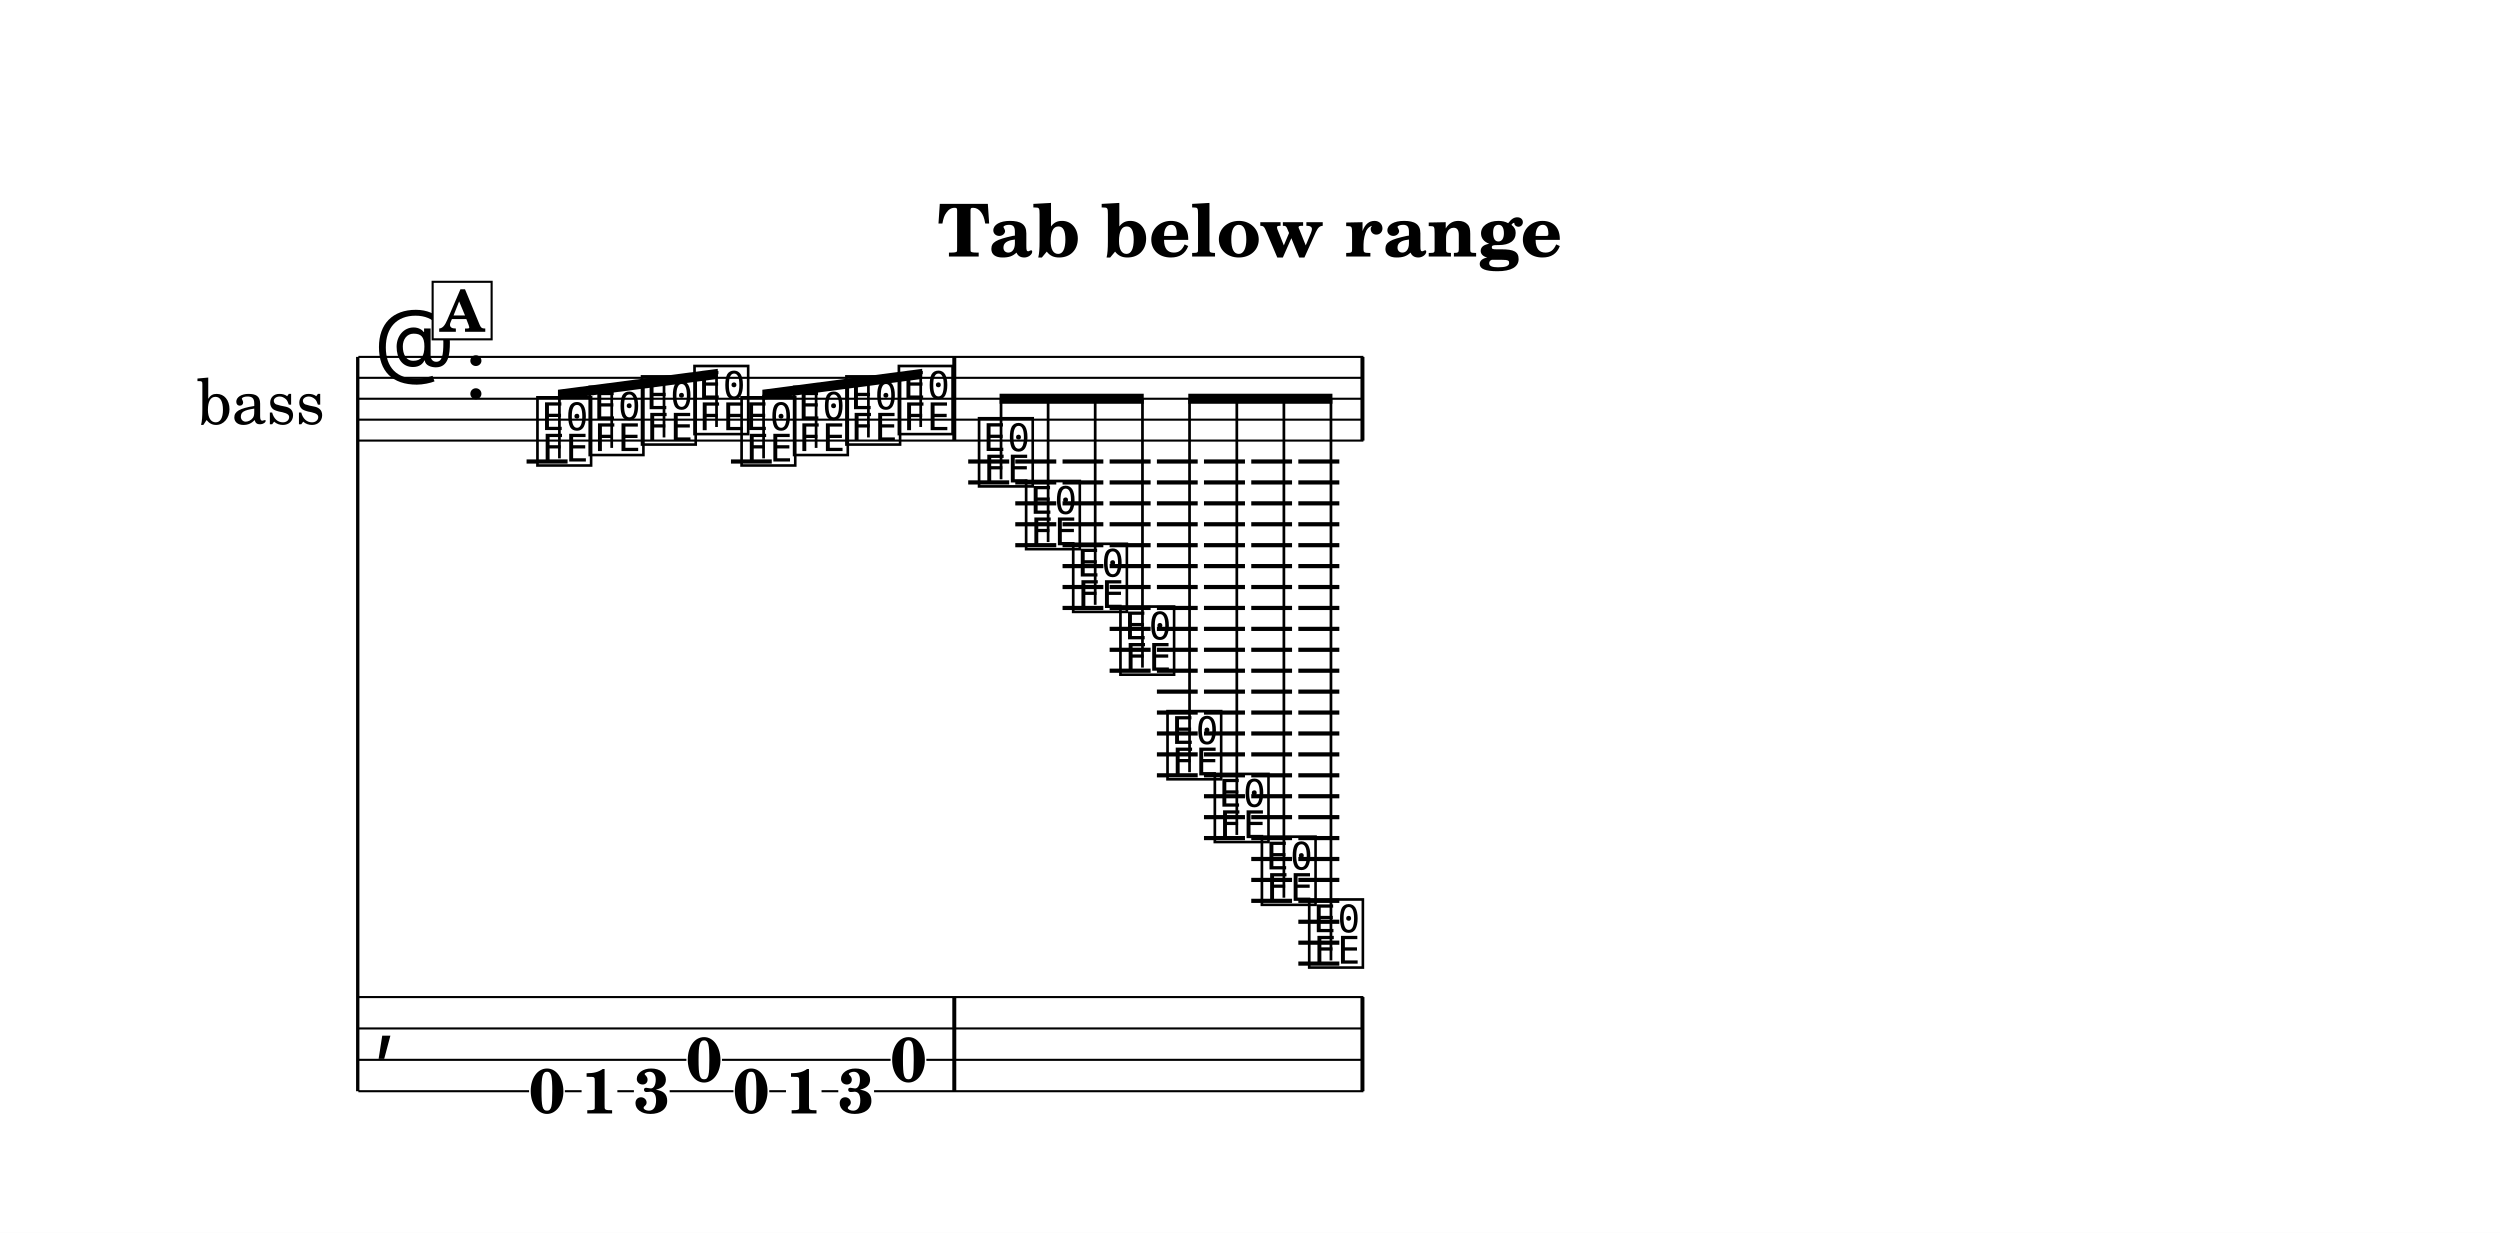
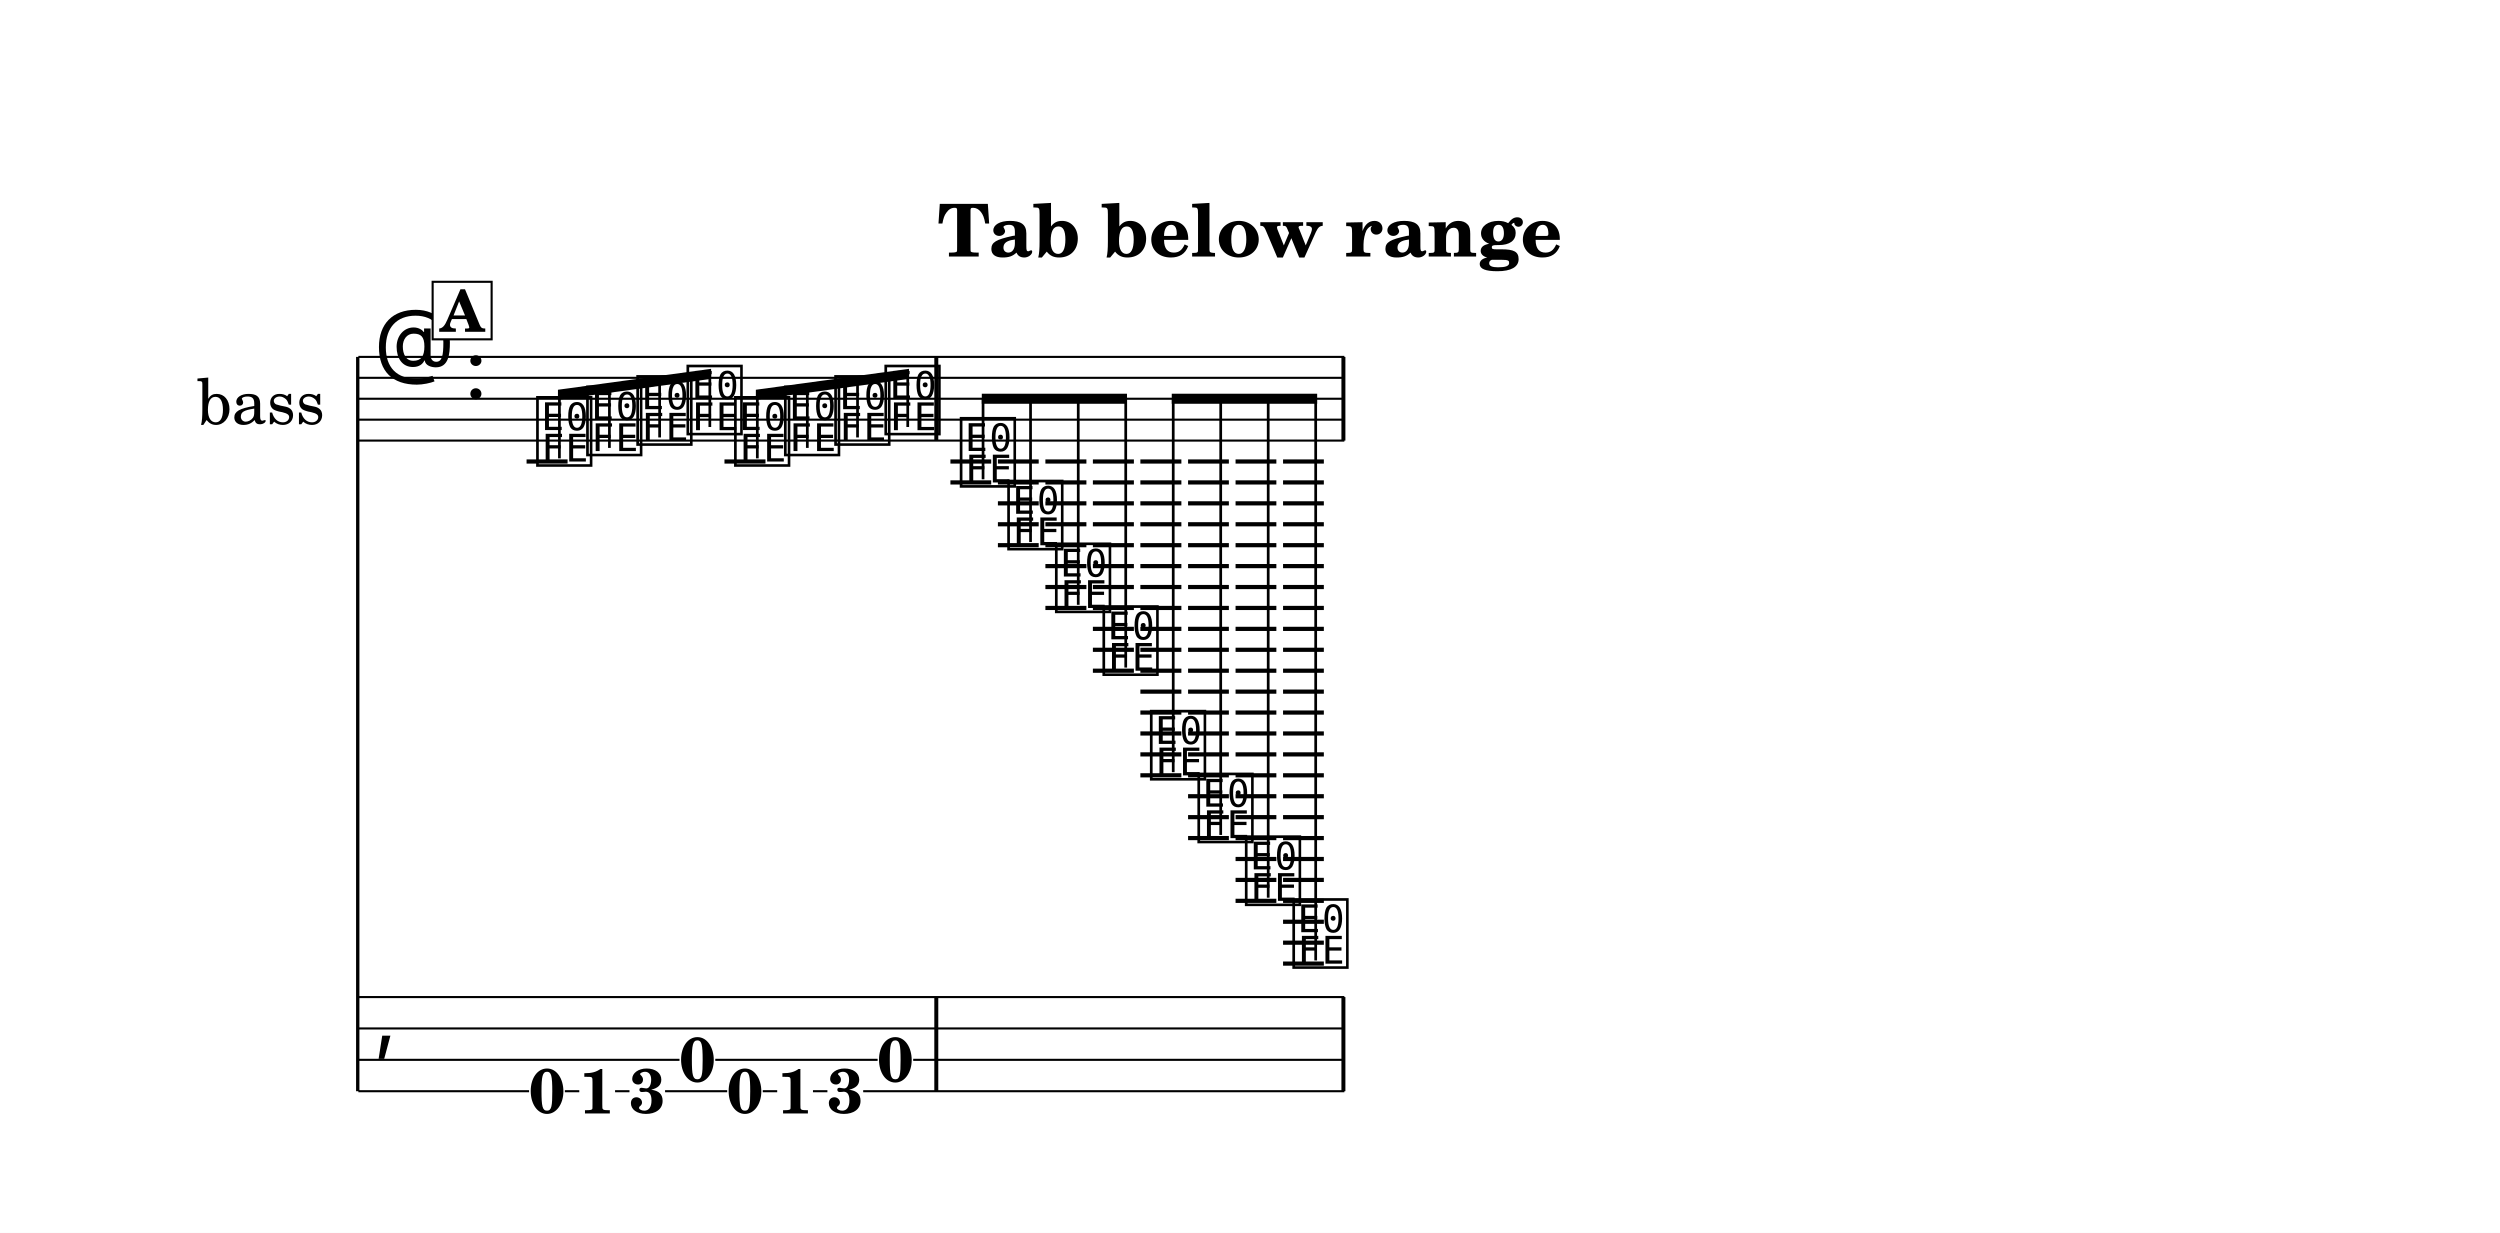
<svg xmlns="http://www.w3.org/2000/svg" width="1195.0" height="589.3" viewBox="0 0 119.50 58.93" font-family="TeX Gyre Schola, serif">
  <style>
  @font-face { font-family: 'Emmentaler'; src: local('Emmentaler'); }
  .music { font-family: 'Emmentaler', serif; }
</style>
  <rect x="0" y="0" width="119.50" height="58.93" fill="#FFFFFF" />
  <text x="59.75" y="12.26" font-size="3.49" font-weight="bold" text-anchor="middle" data-pos="422">Tab below range</text>
  <g transform="translate(8.54,0.00) scale(1,1)">
    <text x="6.98" y="19.06" font-size="3.00" text-anchor="end" dominant-baseline="central">bass</text>
    <line x1="8.56" y1="17.06" x2="8.56" y2="52.16" stroke="#000000" stroke-width="0.160" />
-     <line x1="8.59" y1="17.06" x2="56.63" y2="17.06" stroke="#000000" stroke-width="0.100" />
-     <line x1="8.59" y1="18.06" x2="56.63" y2="18.06" stroke="#000000" stroke-width="0.100" />
-     <line x1="8.59" y1="19.06" x2="56.63" y2="19.06" stroke="#000000" stroke-width="0.100" />
-     <line x1="8.59" y1="20.06" x2="56.63" y2="20.06" stroke="#000000" stroke-width="0.100" />
-     <line x1="8.59" y1="21.06" x2="56.63" y2="21.06" stroke="#000000" stroke-width="0.100" />
+     <line x1="8.59" y1="17.06" x2="55.72" y2="17.06" stroke="#000000" stroke-width="0.100" />
+     <line x1="8.59" y1="18.06" x2="55.72" y2="18.06" stroke="#000000" stroke-width="0.100" />
+     <line x1="8.59" y1="19.06" x2="55.72" y2="19.06" stroke="#000000" stroke-width="0.100" />
+     <line x1="8.59" y1="20.06" x2="55.72" y2="20.06" stroke="#000000" stroke-width="0.100" />
+     <line x1="8.59" y1="21.06" x2="55.72" y2="21.06" stroke="#000000" stroke-width="0.100" />
    <text class="music" x="9.34" y="18.06" font-size="4.00"></text>
    <text class="music" x="13.66" y="19.06" font-size="4.00" data-pos="445"></text>
    <line x1="16.63" y1="22.06" x2="18.59" y2="22.06" stroke="#000000" stroke-width="0.200" />
-     <line x1="26.40" y1="22.06" x2="28.35" y2="22.06" stroke="#000000" stroke-width="0.200" />
-     <line x1="37.74" y1="22.06" x2="39.70" y2="22.06" stroke="#000000" stroke-width="0.200" />
-     <line x1="37.74" y1="23.06" x2="39.70" y2="23.06" stroke="#000000" stroke-width="0.200" />
-     <line x1="39.99" y1="22.06" x2="41.95" y2="22.06" stroke="#000000" stroke-width="0.200" />
-     <line x1="39.99" y1="23.06" x2="41.95" y2="23.06" stroke="#000000" stroke-width="0.200" />
-     <line x1="39.99" y1="24.06" x2="41.95" y2="24.06" stroke="#000000" stroke-width="0.200" />
-     <line x1="39.99" y1="25.06" x2="41.95" y2="25.06" stroke="#000000" stroke-width="0.200" />
-     <line x1="39.99" y1="26.06" x2="41.95" y2="26.06" stroke="#000000" stroke-width="0.200" />
-     <line x1="42.25" y1="22.06" x2="44.20" y2="22.06" stroke="#000000" stroke-width="0.200" />
-     <line x1="42.25" y1="23.06" x2="44.20" y2="23.06" stroke="#000000" stroke-width="0.200" />
-     <line x1="42.25" y1="24.06" x2="44.20" y2="24.06" stroke="#000000" stroke-width="0.200" />
-     <line x1="42.25" y1="25.06" x2="44.20" y2="25.06" stroke="#000000" stroke-width="0.200" />
-     <line x1="42.25" y1="26.06" x2="44.20" y2="26.06" stroke="#000000" stroke-width="0.200" />
-     <line x1="42.25" y1="27.06" x2="44.20" y2="27.06" stroke="#000000" stroke-width="0.200" />
-     <line x1="42.25" y1="28.06" x2="44.20" y2="28.06" stroke="#000000" stroke-width="0.200" />
-     <line x1="42.25" y1="29.06" x2="44.20" y2="29.06" stroke="#000000" stroke-width="0.200" />
-     <line x1="44.50" y1="22.06" x2="46.46" y2="22.06" stroke="#000000" stroke-width="0.200" />
-     <line x1="44.50" y1="23.06" x2="46.46" y2="23.06" stroke="#000000" stroke-width="0.200" />
-     <line x1="44.50" y1="24.06" x2="46.46" y2="24.06" stroke="#000000" stroke-width="0.200" />
-     <line x1="44.50" y1="25.06" x2="46.46" y2="25.06" stroke="#000000" stroke-width="0.200" />
-     <line x1="44.50" y1="26.06" x2="46.46" y2="26.06" stroke="#000000" stroke-width="0.200" />
-     <line x1="44.50" y1="27.06" x2="46.46" y2="27.06" stroke="#000000" stroke-width="0.200" />
-     <line x1="44.50" y1="28.06" x2="46.46" y2="28.06" stroke="#000000" stroke-width="0.200" />
-     <line x1="44.50" y1="29.06" x2="46.46" y2="29.06" stroke="#000000" stroke-width="0.200" />
-     <line x1="44.50" y1="30.06" x2="46.46" y2="30.06" stroke="#000000" stroke-width="0.200" />
-     <line x1="44.50" y1="31.06" x2="46.46" y2="31.06" stroke="#000000" stroke-width="0.200" />
-     <line x1="44.50" y1="32.06" x2="46.46" y2="32.06" stroke="#000000" stroke-width="0.200" />
-     <line x1="46.76" y1="22.06" x2="48.71" y2="22.06" stroke="#000000" stroke-width="0.200" />
-     <line x1="46.76" y1="23.06" x2="48.71" y2="23.06" stroke="#000000" stroke-width="0.200" />
-     <line x1="46.76" y1="24.06" x2="48.71" y2="24.06" stroke="#000000" stroke-width="0.200" />
-     <line x1="46.76" y1="25.06" x2="48.71" y2="25.06" stroke="#000000" stroke-width="0.200" />
-     <line x1="46.76" y1="26.06" x2="48.71" y2="26.06" stroke="#000000" stroke-width="0.200" />
-     <line x1="46.76" y1="27.06" x2="48.71" y2="27.06" stroke="#000000" stroke-width="0.200" />
-     <line x1="46.76" y1="28.06" x2="48.71" y2="28.06" stroke="#000000" stroke-width="0.200" />
-     <line x1="46.76" y1="29.06" x2="48.71" y2="29.06" stroke="#000000" stroke-width="0.200" />
-     <line x1="46.76" y1="30.06" x2="48.71" y2="30.06" stroke="#000000" stroke-width="0.200" />
-     <line x1="46.76" y1="31.06" x2="48.71" y2="31.06" stroke="#000000" stroke-width="0.200" />
-     <line x1="46.76" y1="32.06" x2="48.71" y2="32.06" stroke="#000000" stroke-width="0.200" />
-     <line x1="46.76" y1="33.06" x2="48.71" y2="33.06" stroke="#000000" stroke-width="0.200" />
-     <line x1="46.76" y1="34.06" x2="48.71" y2="34.06" stroke="#000000" stroke-width="0.200" />
-     <line x1="46.76" y1="35.06" x2="48.71" y2="35.06" stroke="#000000" stroke-width="0.200" />
-     <line x1="46.76" y1="36.06" x2="48.71" y2="36.06" stroke="#000000" stroke-width="0.200" />
-     <line x1="46.76" y1="37.06" x2="48.71" y2="37.06" stroke="#000000" stroke-width="0.200" />
-     <line x1="49.01" y1="22.06" x2="50.97" y2="22.06" stroke="#000000" stroke-width="0.200" />
-     <line x1="49.01" y1="23.06" x2="50.97" y2="23.06" stroke="#000000" stroke-width="0.200" />
-     <line x1="49.01" y1="24.06" x2="50.97" y2="24.06" stroke="#000000" stroke-width="0.200" />
-     <line x1="49.01" y1="25.06" x2="50.97" y2="25.06" stroke="#000000" stroke-width="0.200" />
-     <line x1="49.01" y1="26.06" x2="50.97" y2="26.06" stroke="#000000" stroke-width="0.200" />
-     <line x1="49.01" y1="27.06" x2="50.97" y2="27.06" stroke="#000000" stroke-width="0.200" />
-     <line x1="49.01" y1="28.06" x2="50.97" y2="28.06" stroke="#000000" stroke-width="0.200" />
-     <line x1="49.01" y1="29.06" x2="50.97" y2="29.06" stroke="#000000" stroke-width="0.200" />
-     <line x1="49.01" y1="30.06" x2="50.97" y2="30.06" stroke="#000000" stroke-width="0.200" />
-     <line x1="49.01" y1="31.06" x2="50.97" y2="31.06" stroke="#000000" stroke-width="0.200" />
-     <line x1="49.01" y1="32.06" x2="50.97" y2="32.06" stroke="#000000" stroke-width="0.200" />
-     <line x1="49.01" y1="33.06" x2="50.97" y2="33.06" stroke="#000000" stroke-width="0.200" />
-     <line x1="49.01" y1="34.06" x2="50.97" y2="34.06" stroke="#000000" stroke-width="0.200" />
-     <line x1="49.01" y1="35.06" x2="50.97" y2="35.06" stroke="#000000" stroke-width="0.200" />
-     <line x1="49.01" y1="36.06" x2="50.97" y2="36.06" stroke="#000000" stroke-width="0.200" />
-     <line x1="49.01" y1="37.06" x2="50.97" y2="37.06" stroke="#000000" stroke-width="0.200" />
-     <line x1="49.01" y1="38.06" x2="50.97" y2="38.06" stroke="#000000" stroke-width="0.200" />
-     <line x1="49.01" y1="39.06" x2="50.97" y2="39.06" stroke="#000000" stroke-width="0.200" />
-     <line x1="49.01" y1="40.06" x2="50.97" y2="40.06" stroke="#000000" stroke-width="0.200" />
-     <line x1="51.27" y1="22.06" x2="53.22" y2="22.06" stroke="#000000" stroke-width="0.200" />
-     <line x1="51.27" y1="23.06" x2="53.22" y2="23.06" stroke="#000000" stroke-width="0.200" />
-     <line x1="51.27" y1="24.06" x2="53.22" y2="24.06" stroke="#000000" stroke-width="0.200" />
-     <line x1="51.27" y1="25.06" x2="53.22" y2="25.06" stroke="#000000" stroke-width="0.200" />
-     <line x1="51.27" y1="26.06" x2="53.22" y2="26.06" stroke="#000000" stroke-width="0.200" />
-     <line x1="51.27" y1="27.06" x2="53.22" y2="27.06" stroke="#000000" stroke-width="0.200" />
-     <line x1="51.27" y1="28.06" x2="53.22" y2="28.06" stroke="#000000" stroke-width="0.200" />
-     <line x1="51.27" y1="29.06" x2="53.22" y2="29.06" stroke="#000000" stroke-width="0.200" />
-     <line x1="51.27" y1="30.06" x2="53.22" y2="30.06" stroke="#000000" stroke-width="0.200" />
-     <line x1="51.27" y1="31.06" x2="53.22" y2="31.06" stroke="#000000" stroke-width="0.200" />
-     <line x1="51.27" y1="32.06" x2="53.22" y2="32.06" stroke="#000000" stroke-width="0.200" />
-     <line x1="51.27" y1="33.06" x2="53.22" y2="33.06" stroke="#000000" stroke-width="0.200" />
-     <line x1="51.27" y1="34.06" x2="53.22" y2="34.06" stroke="#000000" stroke-width="0.200" />
-     <line x1="51.27" y1="35.06" x2="53.22" y2="35.06" stroke="#000000" stroke-width="0.200" />
-     <line x1="51.27" y1="36.06" x2="53.22" y2="36.06" stroke="#000000" stroke-width="0.200" />
-     <line x1="51.27" y1="37.06" x2="53.22" y2="37.06" stroke="#000000" stroke-width="0.200" />
-     <line x1="51.27" y1="38.06" x2="53.22" y2="38.06" stroke="#000000" stroke-width="0.200" />
-     <line x1="51.27" y1="39.06" x2="53.22" y2="39.06" stroke="#000000" stroke-width="0.200" />
-     <line x1="51.27" y1="40.06" x2="53.22" y2="40.06" stroke="#000000" stroke-width="0.200" />
-     <line x1="51.27" y1="41.06" x2="53.22" y2="41.06" stroke="#000000" stroke-width="0.200" />
-     <line x1="51.27" y1="42.06" x2="53.22" y2="42.06" stroke="#000000" stroke-width="0.200" />
-     <line x1="51.27" y1="43.06" x2="53.22" y2="43.06" stroke="#000000" stroke-width="0.200" />
-     <line x1="53.52" y1="22.06" x2="55.48" y2="22.06" stroke="#000000" stroke-width="0.200" />
-     <line x1="53.52" y1="23.06" x2="55.48" y2="23.06" stroke="#000000" stroke-width="0.200" />
-     <line x1="53.52" y1="24.06" x2="55.48" y2="24.06" stroke="#000000" stroke-width="0.200" />
-     <line x1="53.52" y1="25.06" x2="55.48" y2="25.06" stroke="#000000" stroke-width="0.200" />
-     <line x1="53.52" y1="26.06" x2="55.48" y2="26.06" stroke="#000000" stroke-width="0.200" />
-     <line x1="53.52" y1="27.06" x2="55.48" y2="27.06" stroke="#000000" stroke-width="0.200" />
-     <line x1="53.52" y1="28.06" x2="55.48" y2="28.06" stroke="#000000" stroke-width="0.200" />
-     <line x1="53.52" y1="29.06" x2="55.48" y2="29.06" stroke="#000000" stroke-width="0.200" />
-     <line x1="53.52" y1="30.06" x2="55.48" y2="30.06" stroke="#000000" stroke-width="0.200" />
-     <line x1="53.52" y1="31.06" x2="55.48" y2="31.06" stroke="#000000" stroke-width="0.200" />
-     <line x1="53.52" y1="32.06" x2="55.48" y2="32.06" stroke="#000000" stroke-width="0.200" />
-     <line x1="53.52" y1="33.06" x2="55.48" y2="33.06" stroke="#000000" stroke-width="0.200" />
-     <line x1="53.52" y1="34.06" x2="55.48" y2="34.06" stroke="#000000" stroke-width="0.200" />
-     <line x1="53.52" y1="35.06" x2="55.48" y2="35.06" stroke="#000000" stroke-width="0.200" />
-     <line x1="53.52" y1="36.06" x2="55.48" y2="36.06" stroke="#000000" stroke-width="0.200" />
-     <line x1="53.52" y1="37.06" x2="55.48" y2="37.06" stroke="#000000" stroke-width="0.200" />
-     <line x1="53.52" y1="38.06" x2="55.48" y2="38.06" stroke="#000000" stroke-width="0.200" />
-     <line x1="53.52" y1="39.06" x2="55.48" y2="39.06" stroke="#000000" stroke-width="0.200" />
-     <line x1="53.52" y1="40.06" x2="55.48" y2="40.06" stroke="#000000" stroke-width="0.200" />
-     <line x1="53.52" y1="41.06" x2="55.48" y2="41.06" stroke="#000000" stroke-width="0.200" />
-     <line x1="53.52" y1="42.06" x2="55.48" y2="42.06" stroke="#000000" stroke-width="0.200" />
-     <line x1="53.52" y1="43.06" x2="55.48" y2="43.06" stroke="#000000" stroke-width="0.200" />
-     <line x1="53.52" y1="44.06" x2="55.48" y2="44.06" stroke="#000000" stroke-width="0.200" />
-     <line x1="53.52" y1="45.06" x2="55.48" y2="45.06" stroke="#000000" stroke-width="0.200" />
-     <line x1="53.52" y1="46.06" x2="55.48" y2="46.06" stroke="#000000" stroke-width="0.200" />
+     <line x1="26.09" y1="22.06" x2="28.05" y2="22.06" stroke="#000000" stroke-width="0.200" />
+     <line x1="36.89" y1="22.06" x2="38.84" y2="22.06" stroke="#000000" stroke-width="0.200" />
+     <line x1="36.89" y1="23.06" x2="38.84" y2="23.06" stroke="#000000" stroke-width="0.200" />
+     <line x1="39.16" y1="22.06" x2="41.11" y2="22.06" stroke="#000000" stroke-width="0.200" />
+     <line x1="39.16" y1="23.06" x2="41.11" y2="23.06" stroke="#000000" stroke-width="0.200" />
+     <line x1="39.16" y1="24.06" x2="41.11" y2="24.06" stroke="#000000" stroke-width="0.200" />
+     <line x1="39.16" y1="25.06" x2="41.11" y2="25.06" stroke="#000000" stroke-width="0.200" />
+     <line x1="39.16" y1="26.06" x2="41.11" y2="26.06" stroke="#000000" stroke-width="0.200" />
+     <line x1="41.43" y1="22.06" x2="43.39" y2="22.06" stroke="#000000" stroke-width="0.200" />
+     <line x1="41.43" y1="23.06" x2="43.39" y2="23.06" stroke="#000000" stroke-width="0.200" />
+     <line x1="41.43" y1="24.06" x2="43.39" y2="24.06" stroke="#000000" stroke-width="0.200" />
+     <line x1="41.43" y1="25.06" x2="43.39" y2="25.06" stroke="#000000" stroke-width="0.200" />
+     <line x1="41.43" y1="26.06" x2="43.39" y2="26.06" stroke="#000000" stroke-width="0.200" />
+     <line x1="41.43" y1="27.06" x2="43.39" y2="27.06" stroke="#000000" stroke-width="0.200" />
+     <line x1="41.43" y1="28.06" x2="43.39" y2="28.06" stroke="#000000" stroke-width="0.200" />
+     <line x1="41.43" y1="29.06" x2="43.39" y2="29.06" stroke="#000000" stroke-width="0.200" />
+     <line x1="43.70" y1="22.06" x2="45.66" y2="22.06" stroke="#000000" stroke-width="0.200" />
+     <line x1="43.70" y1="23.06" x2="45.66" y2="23.06" stroke="#000000" stroke-width="0.200" />
+     <line x1="43.70" y1="24.06" x2="45.66" y2="24.06" stroke="#000000" stroke-width="0.200" />
+     <line x1="43.70" y1="25.06" x2="45.66" y2="25.06" stroke="#000000" stroke-width="0.200" />
+     <line x1="43.70" y1="26.06" x2="45.66" y2="26.06" stroke="#000000" stroke-width="0.200" />
+     <line x1="43.70" y1="27.06" x2="45.66" y2="27.06" stroke="#000000" stroke-width="0.200" />
+     <line x1="43.70" y1="28.06" x2="45.66" y2="28.06" stroke="#000000" stroke-width="0.200" />
+     <line x1="43.70" y1="29.06" x2="45.66" y2="29.06" stroke="#000000" stroke-width="0.200" />
+     <line x1="43.70" y1="30.06" x2="45.66" y2="30.06" stroke="#000000" stroke-width="0.200" />
+     <line x1="43.70" y1="31.06" x2="45.66" y2="31.06" stroke="#000000" stroke-width="0.200" />
+     <line x1="43.70" y1="32.06" x2="45.66" y2="32.06" stroke="#000000" stroke-width="0.200" />
+     <line x1="45.97" y1="22.06" x2="47.93" y2="22.06" stroke="#000000" stroke-width="0.200" />
+     <line x1="45.97" y1="23.06" x2="47.93" y2="23.06" stroke="#000000" stroke-width="0.200" />
+     <line x1="45.97" y1="24.06" x2="47.93" y2="24.06" stroke="#000000" stroke-width="0.200" />
+     <line x1="45.97" y1="25.06" x2="47.93" y2="25.06" stroke="#000000" stroke-width="0.200" />
+     <line x1="45.97" y1="26.06" x2="47.93" y2="26.06" stroke="#000000" stroke-width="0.200" />
+     <line x1="45.97" y1="27.06" x2="47.93" y2="27.06" stroke="#000000" stroke-width="0.200" />
+     <line x1="45.97" y1="28.06" x2="47.93" y2="28.06" stroke="#000000" stroke-width="0.200" />
+     <line x1="45.97" y1="29.06" x2="47.93" y2="29.06" stroke="#000000" stroke-width="0.200" />
+     <line x1="45.97" y1="30.06" x2="47.93" y2="30.06" stroke="#000000" stroke-width="0.200" />
+     <line x1="45.97" y1="31.06" x2="47.93" y2="31.06" stroke="#000000" stroke-width="0.200" />
+     <line x1="45.97" y1="32.06" x2="47.93" y2="32.06" stroke="#000000" stroke-width="0.200" />
+     <line x1="45.97" y1="33.06" x2="47.93" y2="33.06" stroke="#000000" stroke-width="0.200" />
+     <line x1="45.97" y1="34.06" x2="47.93" y2="34.06" stroke="#000000" stroke-width="0.200" />
+     <line x1="45.97" y1="35.06" x2="47.93" y2="35.06" stroke="#000000" stroke-width="0.200" />
+     <line x1="45.97" y1="36.06" x2="47.93" y2="36.06" stroke="#000000" stroke-width="0.200" />
+     <line x1="45.97" y1="37.06" x2="47.93" y2="37.06" stroke="#000000" stroke-width="0.200" />
+     <line x1="48.25" y1="22.06" x2="50.20" y2="22.06" stroke="#000000" stroke-width="0.200" />
+     <line x1="48.25" y1="23.06" x2="50.20" y2="23.06" stroke="#000000" stroke-width="0.200" />
+     <line x1="48.25" y1="24.06" x2="50.20" y2="24.06" stroke="#000000" stroke-width="0.200" />
+     <line x1="48.25" y1="25.06" x2="50.20" y2="25.06" stroke="#000000" stroke-width="0.200" />
+     <line x1="48.25" y1="26.06" x2="50.20" y2="26.06" stroke="#000000" stroke-width="0.200" />
+     <line x1="48.25" y1="27.06" x2="50.20" y2="27.06" stroke="#000000" stroke-width="0.200" />
+     <line x1="48.25" y1="28.06" x2="50.20" y2="28.06" stroke="#000000" stroke-width="0.200" />
+     <line x1="48.25" y1="29.06" x2="50.20" y2="29.06" stroke="#000000" stroke-width="0.200" />
+     <line x1="48.25" y1="30.06" x2="50.20" y2="30.06" stroke="#000000" stroke-width="0.200" />
+     <line x1="48.25" y1="31.06" x2="50.20" y2="31.06" stroke="#000000" stroke-width="0.200" />
+     <line x1="48.25" y1="32.06" x2="50.20" y2="32.06" stroke="#000000" stroke-width="0.200" />
+     <line x1="48.25" y1="33.06" x2="50.20" y2="33.06" stroke="#000000" stroke-width="0.200" />
+     <line x1="48.25" y1="34.06" x2="50.20" y2="34.06" stroke="#000000" stroke-width="0.200" />
+     <line x1="48.25" y1="35.06" x2="50.20" y2="35.06" stroke="#000000" stroke-width="0.200" />
+     <line x1="48.25" y1="36.06" x2="50.20" y2="36.06" stroke="#000000" stroke-width="0.200" />
+     <line x1="48.25" y1="37.06" x2="50.20" y2="37.06" stroke="#000000" stroke-width="0.200" />
+     <line x1="48.25" y1="38.06" x2="50.20" y2="38.06" stroke="#000000" stroke-width="0.200" />
+     <line x1="48.25" y1="39.06" x2="50.20" y2="39.06" stroke="#000000" stroke-width="0.200" />
+     <line x1="48.25" y1="40.06" x2="50.20" y2="40.06" stroke="#000000" stroke-width="0.200" />
+     <line x1="50.52" y1="22.06" x2="52.47" y2="22.06" stroke="#000000" stroke-width="0.200" />
+     <line x1="50.52" y1="23.06" x2="52.47" y2="23.06" stroke="#000000" stroke-width="0.200" />
+     <line x1="50.52" y1="24.06" x2="52.47" y2="24.06" stroke="#000000" stroke-width="0.200" />
+     <line x1="50.52" y1="25.06" x2="52.47" y2="25.06" stroke="#000000" stroke-width="0.200" />
+     <line x1="50.52" y1="26.06" x2="52.47" y2="26.06" stroke="#000000" stroke-width="0.200" />
+     <line x1="50.52" y1="27.06" x2="52.47" y2="27.06" stroke="#000000" stroke-width="0.200" />
+     <line x1="50.52" y1="28.06" x2="52.47" y2="28.06" stroke="#000000" stroke-width="0.200" />
+     <line x1="50.52" y1="29.06" x2="52.47" y2="29.06" stroke="#000000" stroke-width="0.200" />
+     <line x1="50.52" y1="30.06" x2="52.47" y2="30.06" stroke="#000000" stroke-width="0.200" />
+     <line x1="50.52" y1="31.06" x2="52.47" y2="31.06" stroke="#000000" stroke-width="0.200" />
+     <line x1="50.52" y1="32.06" x2="52.47" y2="32.06" stroke="#000000" stroke-width="0.200" />
+     <line x1="50.52" y1="33.06" x2="52.47" y2="33.06" stroke="#000000" stroke-width="0.200" />
+     <line x1="50.52" y1="34.06" x2="52.47" y2="34.06" stroke="#000000" stroke-width="0.200" />
+     <line x1="50.52" y1="35.06" x2="52.47" y2="35.06" stroke="#000000" stroke-width="0.200" />
+     <line x1="50.52" y1="36.06" x2="52.47" y2="36.06" stroke="#000000" stroke-width="0.200" />
+     <line x1="50.52" y1="37.06" x2="52.47" y2="37.06" stroke="#000000" stroke-width="0.200" />
+     <line x1="50.52" y1="38.06" x2="52.47" y2="38.06" stroke="#000000" stroke-width="0.200" />
+     <line x1="50.52" y1="39.06" x2="52.47" y2="39.06" stroke="#000000" stroke-width="0.200" />
+     <line x1="50.52" y1="40.06" x2="52.47" y2="40.06" stroke="#000000" stroke-width="0.200" />
+     <line x1="50.52" y1="41.06" x2="52.47" y2="41.06" stroke="#000000" stroke-width="0.200" />
+     <line x1="50.52" y1="42.06" x2="52.47" y2="42.06" stroke="#000000" stroke-width="0.200" />
+     <line x1="50.52" y1="43.06" x2="52.47" y2="43.06" stroke="#000000" stroke-width="0.200" />
+     <line x1="52.79" y1="22.06" x2="54.74" y2="22.06" stroke="#000000" stroke-width="0.200" />
+     <line x1="52.79" y1="23.06" x2="54.74" y2="23.06" stroke="#000000" stroke-width="0.200" />
+     <line x1="52.79" y1="24.06" x2="54.74" y2="24.06" stroke="#000000" stroke-width="0.200" />
+     <line x1="52.79" y1="25.06" x2="54.74" y2="25.06" stroke="#000000" stroke-width="0.200" />
+     <line x1="52.79" y1="26.06" x2="54.74" y2="26.06" stroke="#000000" stroke-width="0.200" />
+     <line x1="52.79" y1="27.06" x2="54.74" y2="27.06" stroke="#000000" stroke-width="0.200" />
+     <line x1="52.79" y1="28.06" x2="54.74" y2="28.06" stroke="#000000" stroke-width="0.200" />
+     <line x1="52.79" y1="29.06" x2="54.74" y2="29.06" stroke="#000000" stroke-width="0.200" />
+     <line x1="52.79" y1="30.06" x2="54.74" y2="30.06" stroke="#000000" stroke-width="0.200" />
+     <line x1="52.79" y1="31.06" x2="54.74" y2="31.06" stroke="#000000" stroke-width="0.200" />
+     <line x1="52.79" y1="32.06" x2="54.74" y2="32.06" stroke="#000000" stroke-width="0.200" />
+     <line x1="52.79" y1="33.06" x2="54.74" y2="33.06" stroke="#000000" stroke-width="0.200" />
+     <line x1="52.79" y1="34.06" x2="54.74" y2="34.06" stroke="#000000" stroke-width="0.200" />
+     <line x1="52.79" y1="35.06" x2="54.74" y2="35.06" stroke="#000000" stroke-width="0.200" />
+     <line x1="52.79" y1="36.06" x2="54.74" y2="36.06" stroke="#000000" stroke-width="0.200" />
+     <line x1="52.79" y1="37.06" x2="54.74" y2="37.06" stroke="#000000" stroke-width="0.200" />
+     <line x1="52.79" y1="38.06" x2="54.74" y2="38.06" stroke="#000000" stroke-width="0.200" />
+     <line x1="52.79" y1="39.06" x2="54.74" y2="39.06" stroke="#000000" stroke-width="0.200" />
+     <line x1="52.79" y1="40.06" x2="54.74" y2="40.06" stroke="#000000" stroke-width="0.200" />
+     <line x1="52.79" y1="41.06" x2="54.74" y2="41.06" stroke="#000000" stroke-width="0.200" />
+     <line x1="52.79" y1="42.06" x2="54.74" y2="42.06" stroke="#000000" stroke-width="0.200" />
+     <line x1="52.79" y1="43.06" x2="54.74" y2="43.06" stroke="#000000" stroke-width="0.200" />
+     <line x1="52.79" y1="44.06" x2="54.74" y2="44.06" stroke="#000000" stroke-width="0.200" />
+     <line x1="52.79" y1="45.06" x2="54.74" y2="45.06" stroke="#000000" stroke-width="0.200" />
+     <line x1="52.79" y1="46.06" x2="54.74" y2="46.06" stroke="#000000" stroke-width="0.200" />
    <text class="music" x="16.96" y="22.06" font-size="4.00" data-pos="503"></text>
-     <text class="music" x="19.46" y="21.56" font-size="4.00" data-pos="507"></text>
-     <text class="music" x="21.96" y="21.06" font-size="4.00" data-pos="509"></text>
-     <text class="music" x="24.47" y="20.56" font-size="4.00" data-pos="511"></text>
-     <text class="music" x="26.72" y="22.06" font-size="4.00" data-pos="513"></text>
-     <text class="music" x="29.23" y="21.56" font-size="4.00" data-pos="515"></text>
-     <text class="music" x="31.73" y="21.06" font-size="4.00" data-pos="517"></text>
-     <text class="music" x="34.24" y="20.56" font-size="4.00" data-pos="519"></text>
-     <text class="music" x="38.07" y="23.06" font-size="4.00" data-pos="523"></text>
-     <text class="music" x="40.32" y="26.06" font-size="4.00" data-pos="527"></text>
-     <text class="music" x="42.57" y="29.06" font-size="4.00" data-pos="530"></text>
-     <text class="music" x="44.83" y="32.06" font-size="4.00" data-pos="533"></text>
-     <text class="music" x="47.08" y="37.06" font-size="4.00" data-pos="536"></text>
-     <text class="music" x="49.34" y="40.06" font-size="4.00" data-pos="539"></text>
-     <text class="music" x="51.59" y="43.06" font-size="4.00" data-pos="542"></text>
-     <text class="music" x="53.85" y="46.06" font-size="4.00" data-pos="545"></text>
-     <rect x="36.98" y="17.06" width="0.19" height="4.00" data-pos="521" />
-     <rect x="56.49" y="17.06" width="0.19" height="4.00" data-pos="548" />
+     <text class="music" x="19.35" y="21.56" font-size="4.00" data-pos="507"></text>
+     <text class="music" x="21.75" y="21.06" font-size="4.00" data-pos="509"></text>
+     <text class="music" x="24.15" y="20.56" font-size="4.00" data-pos="511"></text>
+     <text class="music" x="26.42" y="22.06" font-size="4.00" data-pos="513"></text>
+     <text class="music" x="28.81" y="21.56" font-size="4.00" data-pos="515"></text>
+     <text class="music" x="31.21" y="21.06" font-size="4.00" data-pos="517"></text>
+     <text class="music" x="33.61" y="20.56" font-size="4.00" data-pos="519"></text>
+     <text class="music" x="37.21" y="23.06" font-size="4.00" data-pos="523"></text>
+     <text class="music" x="39.48" y="26.06" font-size="4.00" data-pos="527"></text>
+     <text class="music" x="41.76" y="29.06" font-size="4.00" data-pos="530"></text>
+     <text class="music" x="44.03" y="32.06" font-size="4.00" data-pos="533"></text>
+     <text class="music" x="46.30" y="37.06" font-size="4.00" data-pos="536"></text>
+     <text class="music" x="48.57" y="40.06" font-size="4.00" data-pos="539"></text>
+     <text class="music" x="50.84" y="43.06" font-size="4.00" data-pos="542"></text>
+     <text class="music" x="53.11" y="46.06" font-size="4.00" data-pos="545"></text>
+     <rect x="36.12" y="17.06" width="0.19" height="4.00" data-pos="521" />
+     <rect x="55.58" y="17.06" width="0.19" height="4.00" data-pos="548" />
    <text class="music" x="9.34" y="49.91" font-size="4.00"></text>
-     <rect x="36.98" y="47.66" width="0.19" height="4.50" data-pos="521" />
-     <rect x="56.49" y="47.66" width="0.19" height="4.50" data-pos="548" />
+     <rect x="36.12" y="47.66" width="0.19" height="4.50" data-pos="521" />
+     <rect x="55.58" y="47.66" width="0.19" height="4.50" data-pos="548" />
    <text x="17.61" y="53.20" font-size="3.00" font-weight="bold" text-anchor="middle" data-pos="503">0</text>
-     <text x="20.11" y="53.22" font-size="3.00" font-weight="bold" text-anchor="middle" data-pos="507">1</text>
-     <text x="22.62" y="53.20" font-size="3.00" font-weight="bold" text-anchor="middle" data-pos="509">3</text>
-     <text x="25.12" y="51.70" font-size="3.00" font-weight="bold" text-anchor="middle" data-pos="511">0</text>
-     <text x="27.37" y="53.20" font-size="3.00" font-weight="bold" text-anchor="middle" data-pos="513">0</text>
-     <text x="29.88" y="53.22" font-size="3.00" font-weight="bold" text-anchor="middle" data-pos="515">1</text>
-     <text x="32.38" y="53.20" font-size="3.00" font-weight="bold" text-anchor="middle" data-pos="517">3</text>
-     <text x="34.89" y="51.70" font-size="3.00" font-weight="bold" text-anchor="middle" data-pos="519">0</text>
-     <line x1="8.59" y1="47.66" x2="56.63" y2="47.66" stroke="#000000" stroke-width="0.100" />
-     <line x1="8.59" y1="49.16" x2="56.63" y2="49.16" stroke="#000000" stroke-width="0.100" />
-     <line x1="8.59" y1="50.66" x2="24.27" y2="50.66" stroke="#000000" stroke-width="0.100" />
-     <line x1="25.97" y1="50.66" x2="34.03" y2="50.66" stroke="#000000" stroke-width="0.100" />
-     <line x1="35.74" y1="50.66" x2="56.63" y2="50.66" stroke="#000000" stroke-width="0.100" />
+     <text x="20.00" y="53.22" font-size="3.00" font-weight="bold" text-anchor="middle" data-pos="507">1</text>
+     <text x="22.40" y="53.20" font-size="3.00" font-weight="bold" text-anchor="middle" data-pos="509">3</text>
+     <text x="24.80" y="51.70" font-size="3.00" font-weight="bold" text-anchor="middle" data-pos="511">0</text>
+     <text x="27.07" y="53.20" font-size="3.00" font-weight="bold" text-anchor="middle" data-pos="513">0</text>
+     <text x="29.47" y="53.22" font-size="3.00" font-weight="bold" text-anchor="middle" data-pos="515">1</text>
+     <text x="31.86" y="53.20" font-size="3.00" font-weight="bold" text-anchor="middle" data-pos="517">3</text>
+     <text x="34.26" y="51.70" font-size="3.00" font-weight="bold" text-anchor="middle" data-pos="519">0</text>
+     <line x1="8.59" y1="47.66" x2="55.72" y2="47.66" stroke="#000000" stroke-width="0.100" />
+     <line x1="8.59" y1="49.16" x2="55.72" y2="49.16" stroke="#000000" stroke-width="0.100" />
+     <line x1="8.59" y1="50.66" x2="23.94" y2="50.66" stroke="#000000" stroke-width="0.100" />
+     <line x1="25.65" y1="50.66" x2="33.41" y2="50.66" stroke="#000000" stroke-width="0.100" />
+     <line x1="35.11" y1="50.66" x2="55.72" y2="50.66" stroke="#000000" stroke-width="0.100" />
    <line x1="8.59" y1="52.16" x2="16.75" y2="52.16" stroke="#000000" stroke-width="0.100" />
-     <line x1="18.46" y1="52.16" x2="19.26" y2="52.16" stroke="#000000" stroke-width="0.100" />
-     <line x1="20.97" y1="52.16" x2="21.76" y2="52.16" stroke="#000000" stroke-width="0.100" />
-     <line x1="23.47" y1="52.16" x2="26.52" y2="52.16" stroke="#000000" stroke-width="0.100" />
-     <line x1="28.23" y1="52.16" x2="29.03" y2="52.16" stroke="#000000" stroke-width="0.100" />
-     <line x1="30.73" y1="52.16" x2="31.53" y2="52.16" stroke="#000000" stroke-width="0.100" />
-     <line x1="33.24" y1="52.16" x2="56.63" y2="52.16" stroke="#000000" stroke-width="0.100" />
-     <polygon points="18.13,18.63 25.77,17.63 25.77,18.11 18.13,19.11" />
+     <line x1="18.46" y1="52.16" x2="19.15" y2="52.16" stroke="#000000" stroke-width="0.100" />
+     <line x1="20.86" y1="52.16" x2="21.55" y2="52.16" stroke="#000000" stroke-width="0.100" />
+     <line x1="23.25" y1="52.16" x2="26.22" y2="52.16" stroke="#000000" stroke-width="0.100" />
+     <line x1="27.92" y1="52.16" x2="28.61" y2="52.16" stroke="#000000" stroke-width="0.100" />
+     <line x1="30.32" y1="52.16" x2="31.01" y2="52.16" stroke="#000000" stroke-width="0.100" />
+     <line x1="32.72" y1="52.16" x2="55.72" y2="52.16" stroke="#000000" stroke-width="0.100" />
+     <polygon points="18.13,18.63 25.45,17.63 25.45,18.11 18.13,19.11" />
    <line x1="18.20" y1="21.91" x2="18.20" y2="18.87" stroke="#000000" stroke-width="0.130" />
-     <line x1="20.70" y1="21.41" x2="20.70" y2="18.54" stroke="#000000" stroke-width="0.130" />
-     <line x1="23.20" y1="20.91" x2="23.20" y2="18.21" stroke="#000000" stroke-width="0.130" />
-     <line x1="25.71" y1="20.41" x2="25.71" y2="17.88" stroke="#000000" stroke-width="0.130" />
-     <polygon points="27.90,18.63 35.54,17.63 35.54,18.11 27.90,19.11" />
-     <line x1="27.96" y1="21.91" x2="27.96" y2="18.87" stroke="#000000" stroke-width="0.130" />
-     <line x1="30.47" y1="21.41" x2="30.47" y2="18.54" stroke="#000000" stroke-width="0.130" />
-     <line x1="32.97" y1="20.91" x2="32.97" y2="18.21" stroke="#000000" stroke-width="0.130" />
-     <line x1="35.47" y1="20.41" x2="35.47" y2="17.88" stroke="#000000" stroke-width="0.130" />
-     <polygon points="39.24,18.82 46.13,18.82 46.13,19.30 39.24,19.30" />
-     <line x1="39.31" y1="22.91" x2="39.31" y2="19.06" stroke="#000000" stroke-width="0.130" />
-     <line x1="41.56" y1="25.91" x2="41.56" y2="19.06" stroke="#000000" stroke-width="0.130" />
-     <line x1="43.81" y1="28.91" x2="43.81" y2="19.06" stroke="#000000" stroke-width="0.130" />
-     <line x1="46.07" y1="31.91" x2="46.07" y2="19.06" stroke="#000000" stroke-width="0.130" />
-     <polygon points="48.26,18.82 55.15,18.82 55.15,19.30 48.26,19.30" />
-     <line x1="48.32" y1="36.91" x2="48.32" y2="19.06" stroke="#000000" stroke-width="0.130" />
-     <line x1="50.58" y1="39.91" x2="50.58" y2="19.06" stroke="#000000" stroke-width="0.130" />
-     <line x1="52.83" y1="42.91" x2="52.83" y2="19.06" stroke="#000000" stroke-width="0.130" />
-     <line x1="55.08" y1="45.91" x2="55.08" y2="19.06" stroke="#000000" stroke-width="0.130" />
+     <line x1="20.59" y1="21.41" x2="20.59" y2="18.54" stroke="#000000" stroke-width="0.130" />
+     <line x1="22.99" y1="20.91" x2="22.99" y2="18.21" stroke="#000000" stroke-width="0.130" />
+     <line x1="25.39" y1="20.41" x2="25.39" y2="17.88" stroke="#000000" stroke-width="0.130" />
+     <polygon points="27.59,18.63 34.91,17.63 34.91,18.11 27.59,19.11" />
+     <line x1="27.66" y1="21.91" x2="27.66" y2="18.87" stroke="#000000" stroke-width="0.130" />
+     <line x1="30.05" y1="21.41" x2="30.05" y2="18.54" stroke="#000000" stroke-width="0.130" />
+     <line x1="32.45" y1="20.91" x2="32.45" y2="18.21" stroke="#000000" stroke-width="0.130" />
+     <line x1="34.85" y1="20.41" x2="34.85" y2="17.88" stroke="#000000" stroke-width="0.130" />
+     <polygon points="38.39,18.82 45.33,18.82 45.33,19.30 38.39,19.30" />
+     <line x1="38.45" y1="22.91" x2="38.45" y2="19.06" stroke="#000000" stroke-width="0.130" />
+     <line x1="40.72" y1="25.91" x2="40.72" y2="19.06" stroke="#000000" stroke-width="0.130" />
+     <line x1="43.00" y1="28.91" x2="43.00" y2="19.06" stroke="#000000" stroke-width="0.130" />
+     <line x1="45.27" y1="31.91" x2="45.27" y2="19.06" stroke="#000000" stroke-width="0.130" />
+     <polygon points="47.47,18.82 54.42,18.82 54.42,19.30 47.47,19.30" />
+     <line x1="47.54" y1="36.91" x2="47.54" y2="19.06" stroke="#000000" stroke-width="0.130" />
+     <line x1="49.81" y1="39.91" x2="49.81" y2="19.06" stroke="#000000" stroke-width="0.130" />
+     <line x1="52.08" y1="42.91" x2="52.08" y2="19.06" stroke="#000000" stroke-width="0.130" />
+     <line x1="54.35" y1="45.91" x2="54.35" y2="19.06" stroke="#000000" stroke-width="0.130" />
    <rect x="12.14" y="13.47" width="2.82" height="2.75" fill="#FFFFFF" stroke="#000000" stroke-width="0.100" data-pos="491" />
    <text x="13.55" y="15.86" font-size="2.77" font-weight="bold" text-anchor="middle" data-pos="491">A</text>
  </g>
</svg>
